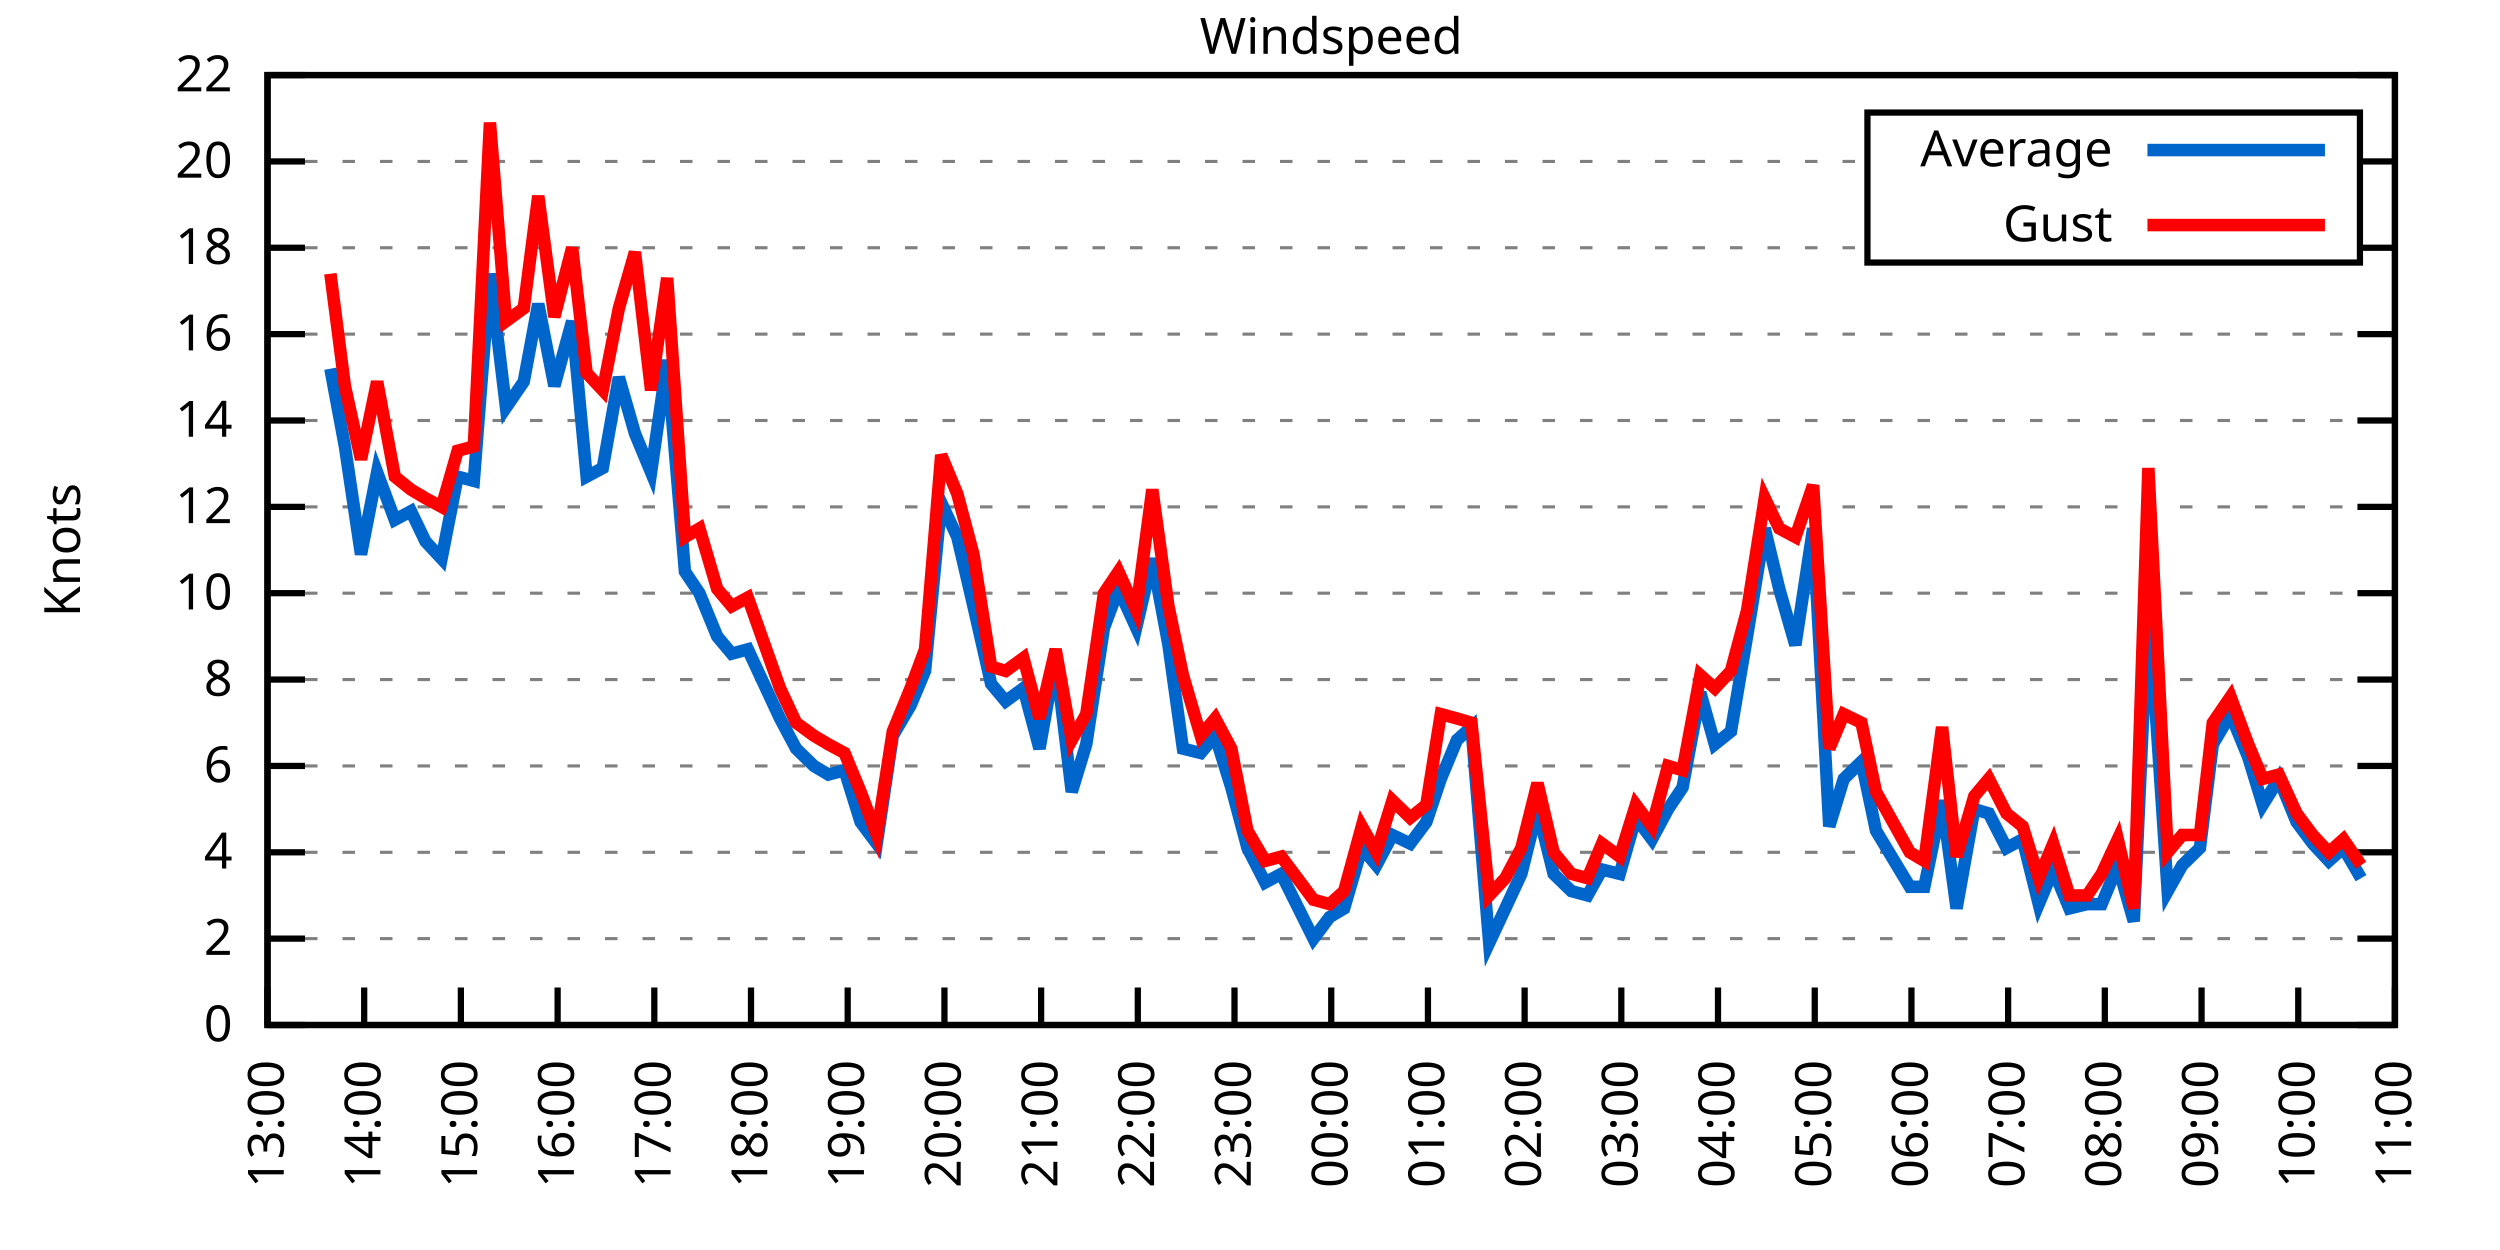
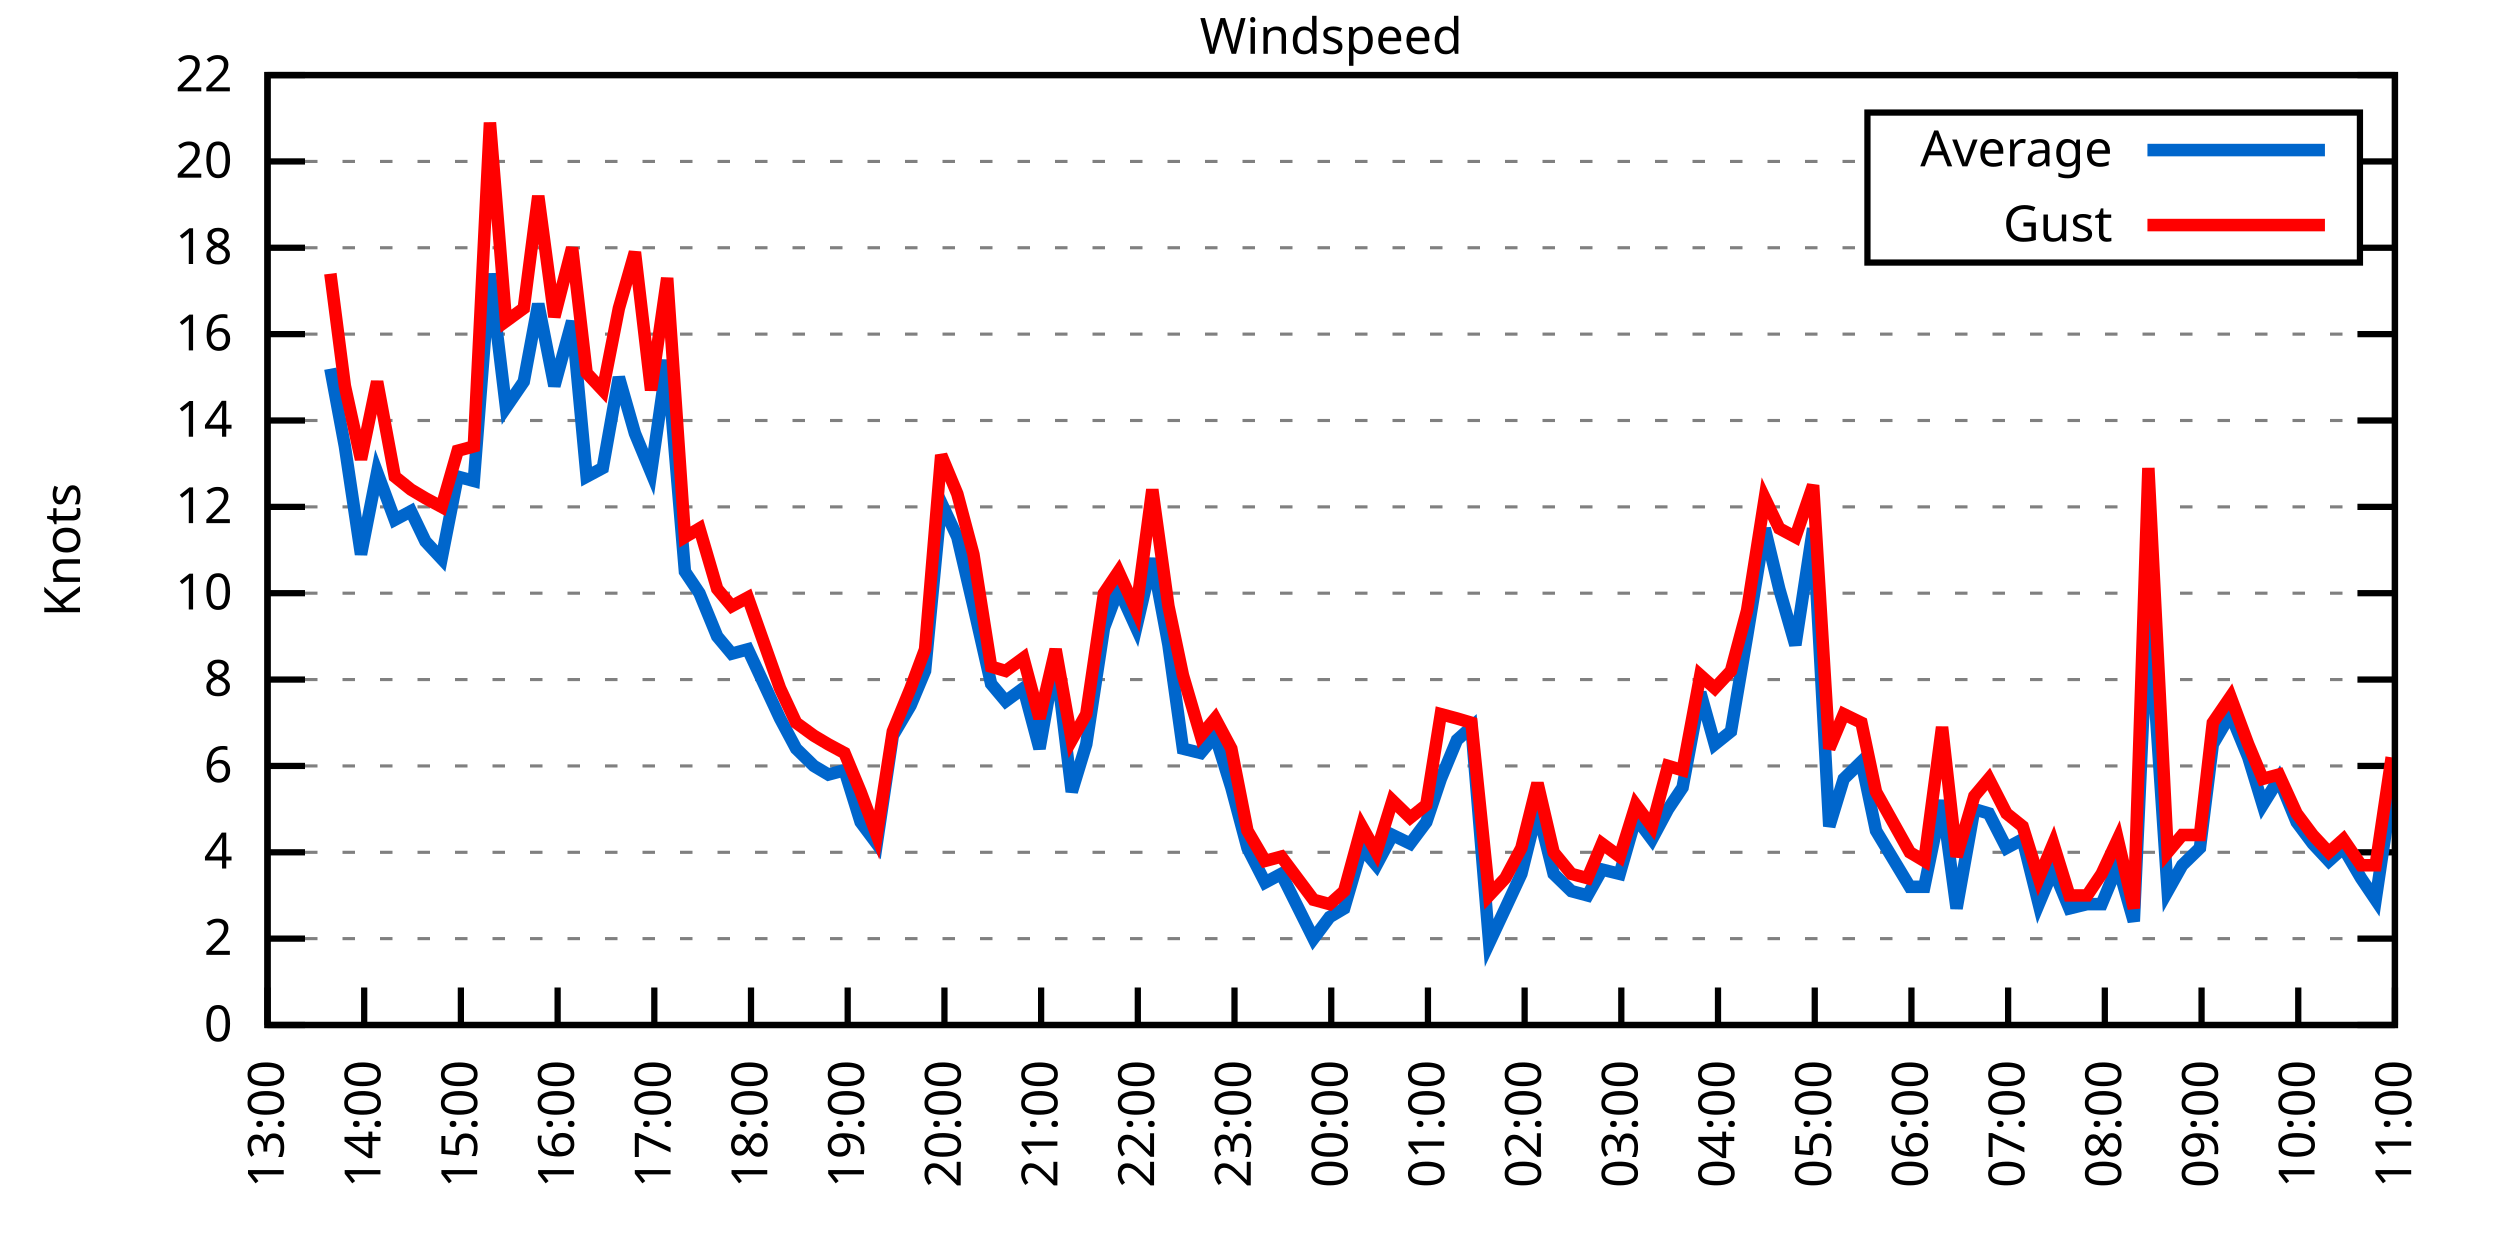
<svg xmlns="http://www.w3.org/2000/svg" xmlns:xlink="http://www.w3.org/1999/xlink" width="400" height="200" viewBox="0 0 400 200">
  <g id="gnuplot_canvas">
    <rect x="0" y="0" width="400" height="200" fill="none" />
    <defs>
      <circle id="gpDot" r="0.5" stroke-width="0.5" stroke="currentColor" />
      <path id="gpPt0" stroke-width="0.333" stroke="currentColor" d="M-1,0 h2 M0,-1 v2" />
      <path id="gpPt1" stroke-width="0.333" stroke="currentColor" d="M-1,-1 L1,1 M1,-1 L-1,1" />
      <path id="gpPt2" stroke-width="0.333" stroke="currentColor" d="M-1,0 L1,0 M0,-1 L0,1 M-1,-1 L1,1 M-1,1 L1,-1" />
      <rect id="gpPt3" stroke-width="0.333" stroke="currentColor" x="-1" y="-1" width="2" height="2" />
      <rect id="gpPt4" stroke-width="0.333" stroke="currentColor" fill="currentColor" x="-1" y="-1" width="2" height="2" />
      <circle id="gpPt5" stroke-width="0.333" stroke="currentColor" cx="0" cy="0" r="1" />
      <use xlink:href="#gpPt5" id="gpPt6" fill="currentColor" stroke="none" />
      <path id="gpPt7" stroke-width="0.333" stroke="currentColor" d="M0,-1.33 L-1.33,0.67 L1.33,0.67 z" />
      <use xlink:href="#gpPt7" id="gpPt8" fill="currentColor" stroke="none" />
      <use xlink:href="#gpPt7" id="gpPt9" stroke="currentColor" transform="rotate(180)" />
      <use xlink:href="#gpPt9" id="gpPt10" fill="currentColor" stroke="none" />
      <use xlink:href="#gpPt3" id="gpPt11" stroke="currentColor" transform="rotate(45)" />
      <use xlink:href="#gpPt11" id="gpPt12" fill="currentColor" stroke="none" />
      <path id="gpPt13" stroke-width="0.333" stroke="currentColor" d="M0,1.330 L1.265,0.411 L0.782,-1.067 L-0.782,-1.076 L-1.265,0.411 z" />
      <use xlink:href="#gpPt13" id="gpPt14" fill="currentColor" stroke="none" />
      <filter id="textbox" filterUnits="objectBoundingBox" x="0" y="0" height="1" width="1">
        <feFlood flood-color="white" flood-opacity="1" result="bgnd" />
        <feComposite in="SourceGraphic" in2="bgnd" operator="atop" />
      </filter>
      <filter id="greybox" filterUnits="objectBoundingBox" x="0" y="0" height="1" width="1">
        <feFlood flood-color="lightgrey" flood-opacity="1" result="grey" />
        <feComposite in="SourceGraphic" in2="grey" operator="atop" />
      </filter>
    </defs>
    <g fill="none" color="white" stroke="currentColor" stroke-width="1.00" stroke-linecap="butt" stroke-linejoin="miter">
</g>
    <g fill="none" color="black" stroke="currentColor" stroke-width="1.00" stroke-linecap="butt" stroke-linejoin="miter">
      <g stroke="none" shape-rendering="crispEdges">
        <polygon fill="rgb(255, 255, 255)" points="42.80,164.00 383.18,164.00 383.18,12.02 42.80,12.02 " />
      </g>
    </g>
    <g fill="none" color="black" stroke="currentColor" stroke-width="1.00" stroke-linecap="butt" stroke-linejoin="miter">
</g>
    <g fill="none" color="black" stroke="black" stroke-width="0.50" stroke-linecap="butt" stroke-linejoin="miter">
</g>
    <g fill="none" color="gray" stroke="currentColor" stroke-width="0.50" stroke-linecap="butt" stroke-linejoin="miter">
      <path stroke="gray" stroke-dasharray="2,4" class="gridline" d="M42.80,164.00 L383.19,164.00  " />
    </g>
    <g fill="none" color="gray" stroke="gray" stroke-width="1.00" stroke-linecap="butt" stroke-linejoin="miter">
</g>
    <g fill="none" color="black" stroke="currentColor" stroke-width="1.00" stroke-linecap="butt" stroke-linejoin="miter">
      <path stroke="black" d="M42.80,164.00 L48.80,164.00 M383.19,164.00 L377.19,164.00  " />
      <g transform="translate(37.20,166.60)" stroke="none" fill="black" font-family="Sans" font-size="8.00" text-anchor="end">
        <text>
          <tspan font-family="Sans"> 0</tspan>
        </text>
      </g>
    </g>
    <g fill="none" color="black" stroke="currentColor" stroke-width="1.00" stroke-linecap="butt" stroke-linejoin="miter">
</g>
    <g fill="none" color="black" stroke="black" stroke-width="0.50" stroke-linecap="butt" stroke-linejoin="miter">
</g>
    <g fill="none" color="gray" stroke="currentColor" stroke-width="0.50" stroke-linecap="butt" stroke-linejoin="miter">
      <path stroke="gray" stroke-dasharray="2,4" class="gridline" d="M42.80,150.18 L383.19,150.18  " />
    </g>
    <g fill="none" color="gray" stroke="gray" stroke-width="1.00" stroke-linecap="butt" stroke-linejoin="miter">
</g>
    <g fill="none" color="black" stroke="currentColor" stroke-width="1.00" stroke-linecap="butt" stroke-linejoin="miter">
      <path stroke="black" d="M42.80,150.18 L48.80,150.18 M383.19,150.18 L377.19,150.18  " />
      <g transform="translate(37.20,152.78)" stroke="none" fill="black" font-family="Sans" font-size="8.00" text-anchor="end">
        <text>
          <tspan font-family="Sans"> 2</tspan>
        </text>
      </g>
    </g>
    <g fill="none" color="black" stroke="currentColor" stroke-width="1.00" stroke-linecap="butt" stroke-linejoin="miter">
</g>
    <g fill="none" color="black" stroke="black" stroke-width="0.50" stroke-linecap="butt" stroke-linejoin="miter">
</g>
    <g fill="none" color="gray" stroke="currentColor" stroke-width="0.50" stroke-linecap="butt" stroke-linejoin="miter">
      <path stroke="gray" stroke-dasharray="2,4" class="gridline" d="M42.80,136.37 L383.19,136.37  " />
    </g>
    <g fill="none" color="gray" stroke="gray" stroke-width="1.00" stroke-linecap="butt" stroke-linejoin="miter">
</g>
    <g fill="none" color="black" stroke="currentColor" stroke-width="1.00" stroke-linecap="butt" stroke-linejoin="miter">
      <path stroke="black" d="M42.80,136.37 L48.80,136.37 M383.19,136.37 L377.19,136.37  " />
      <g transform="translate(37.20,138.97)" stroke="none" fill="black" font-family="Sans" font-size="8.00" text-anchor="end">
        <text>
          <tspan font-family="Sans"> 4</tspan>
        </text>
      </g>
    </g>
    <g fill="none" color="black" stroke="currentColor" stroke-width="1.00" stroke-linecap="butt" stroke-linejoin="miter">
</g>
    <g fill="none" color="black" stroke="black" stroke-width="0.50" stroke-linecap="butt" stroke-linejoin="miter">
</g>
    <g fill="none" color="gray" stroke="currentColor" stroke-width="0.50" stroke-linecap="butt" stroke-linejoin="miter">
      <path stroke="gray" stroke-dasharray="2,4" class="gridline" d="M42.80,122.55 L383.19,122.55  " />
    </g>
    <g fill="none" color="gray" stroke="gray" stroke-width="1.00" stroke-linecap="butt" stroke-linejoin="miter">
</g>
    <g fill="none" color="black" stroke="currentColor" stroke-width="1.00" stroke-linecap="butt" stroke-linejoin="miter">
      <path stroke="black" d="M42.80,122.55 L48.80,122.55 M383.19,122.55 L377.19,122.55  " />
      <g transform="translate(37.20,125.15)" stroke="none" fill="black" font-family="Sans" font-size="8.00" text-anchor="end">
        <text>
          <tspan font-family="Sans"> 6</tspan>
        </text>
      </g>
    </g>
    <g fill="none" color="black" stroke="currentColor" stroke-width="1.00" stroke-linecap="butt" stroke-linejoin="miter">
</g>
    <g fill="none" color="black" stroke="black" stroke-width="0.50" stroke-linecap="butt" stroke-linejoin="miter">
</g>
    <g fill="none" color="gray" stroke="currentColor" stroke-width="0.50" stroke-linecap="butt" stroke-linejoin="miter">
      <path stroke="gray" stroke-dasharray="2,4" class="gridline" d="M42.80,108.73 L383.19,108.73  " />
    </g>
    <g fill="none" color="gray" stroke="gray" stroke-width="1.00" stroke-linecap="butt" stroke-linejoin="miter">
</g>
    <g fill="none" color="black" stroke="currentColor" stroke-width="1.00" stroke-linecap="butt" stroke-linejoin="miter">
      <path stroke="black" d="M42.80,108.73 L48.80,108.73 M383.19,108.73 L377.19,108.73  " />
      <g transform="translate(37.20,111.33)" stroke="none" fill="black" font-family="Sans" font-size="8.00" text-anchor="end">
        <text>
          <tspan font-family="Sans"> 8</tspan>
        </text>
      </g>
    </g>
    <g fill="none" color="black" stroke="currentColor" stroke-width="1.00" stroke-linecap="butt" stroke-linejoin="miter">
</g>
    <g fill="none" color="black" stroke="black" stroke-width="0.50" stroke-linecap="butt" stroke-linejoin="miter">
</g>
    <g fill="none" color="gray" stroke="currentColor" stroke-width="0.50" stroke-linecap="butt" stroke-linejoin="miter">
      <path stroke="gray" stroke-dasharray="2,4" class="gridline" d="M42.80,94.91 L383.19,94.91  " />
    </g>
    <g fill="none" color="gray" stroke="gray" stroke-width="1.00" stroke-linecap="butt" stroke-linejoin="miter">
</g>
    <g fill="none" color="black" stroke="currentColor" stroke-width="1.00" stroke-linecap="butt" stroke-linejoin="miter">
      <path stroke="black" d="M42.80,94.91 L48.80,94.91 M383.19,94.91 L377.19,94.91  " />
      <g transform="translate(37.20,97.51)" stroke="none" fill="black" font-family="Sans" font-size="8.00" text-anchor="end">
        <text>
          <tspan font-family="Sans"> 10</tspan>
        </text>
      </g>
    </g>
    <g fill="none" color="black" stroke="currentColor" stroke-width="1.00" stroke-linecap="butt" stroke-linejoin="miter">
</g>
    <g fill="none" color="black" stroke="black" stroke-width="0.50" stroke-linecap="butt" stroke-linejoin="miter">
</g>
    <g fill="none" color="gray" stroke="currentColor" stroke-width="0.50" stroke-linecap="butt" stroke-linejoin="miter">
      <path stroke="gray" stroke-dasharray="2,4" class="gridline" d="M42.80,81.10 L383.19,81.10  " />
    </g>
    <g fill="none" color="gray" stroke="gray" stroke-width="1.00" stroke-linecap="butt" stroke-linejoin="miter">
</g>
    <g fill="none" color="black" stroke="currentColor" stroke-width="1.00" stroke-linecap="butt" stroke-linejoin="miter">
      <path stroke="black" d="M42.80,81.10 L48.80,81.10 M383.19,81.10 L377.19,81.10  " />
      <g transform="translate(37.20,83.70)" stroke="none" fill="black" font-family="Sans" font-size="8.00" text-anchor="end">
        <text>
          <tspan font-family="Sans"> 12</tspan>
        </text>
      </g>
    </g>
    <g fill="none" color="black" stroke="currentColor" stroke-width="1.00" stroke-linecap="butt" stroke-linejoin="miter">
</g>
    <g fill="none" color="black" stroke="black" stroke-width="0.50" stroke-linecap="butt" stroke-linejoin="miter">
</g>
    <g fill="none" color="gray" stroke="currentColor" stroke-width="0.50" stroke-linecap="butt" stroke-linejoin="miter">
      <path stroke="gray" stroke-dasharray="2,4" class="gridline" d="M42.80,67.28 L383.19,67.28  " />
    </g>
    <g fill="none" color="gray" stroke="gray" stroke-width="1.00" stroke-linecap="butt" stroke-linejoin="miter">
</g>
    <g fill="none" color="black" stroke="currentColor" stroke-width="1.00" stroke-linecap="butt" stroke-linejoin="miter">
      <path stroke="black" d="M42.80,67.28 L48.80,67.28 M383.19,67.28 L377.19,67.28  " />
      <g transform="translate(37.20,69.88)" stroke="none" fill="black" font-family="Sans" font-size="8.00" text-anchor="end">
        <text>
          <tspan font-family="Sans"> 14</tspan>
        </text>
      </g>
    </g>
    <g fill="none" color="black" stroke="currentColor" stroke-width="1.00" stroke-linecap="butt" stroke-linejoin="miter">
</g>
    <g fill="none" color="black" stroke="black" stroke-width="0.50" stroke-linecap="butt" stroke-linejoin="miter">
</g>
    <g fill="none" color="gray" stroke="currentColor" stroke-width="0.50" stroke-linecap="butt" stroke-linejoin="miter">
      <path stroke="gray" stroke-dasharray="2,4" class="gridline" d="M42.80,53.46 L383.19,53.46  " />
    </g>
    <g fill="none" color="gray" stroke="gray" stroke-width="1.00" stroke-linecap="butt" stroke-linejoin="miter">
</g>
    <g fill="none" color="black" stroke="currentColor" stroke-width="1.00" stroke-linecap="butt" stroke-linejoin="miter">
      <path stroke="black" d="M42.80,53.46 L48.80,53.46 M383.19,53.46 L377.19,53.46  " />
      <g transform="translate(37.20,56.06)" stroke="none" fill="black" font-family="Sans" font-size="8.00" text-anchor="end">
        <text>
          <tspan font-family="Sans"> 16</tspan>
        </text>
      </g>
    </g>
    <g fill="none" color="black" stroke="currentColor" stroke-width="1.00" stroke-linecap="butt" stroke-linejoin="miter">
</g>
    <g fill="none" color="black" stroke="black" stroke-width="0.50" stroke-linecap="butt" stroke-linejoin="miter">
</g>
    <g fill="none" color="gray" stroke="currentColor" stroke-width="0.50" stroke-linecap="butt" stroke-linejoin="miter">
      <path stroke="gray" stroke-dasharray="2,4" class="gridline" d="M42.80,39.64 L298.79,39.64 M377.59,39.64 L383.19,39.64  " />
    </g>
    <g fill="none" color="gray" stroke="gray" stroke-width="1.00" stroke-linecap="butt" stroke-linejoin="miter">
</g>
    <g fill="none" color="black" stroke="currentColor" stroke-width="1.00" stroke-linecap="butt" stroke-linejoin="miter">
      <path stroke="black" d="M42.80,39.64 L48.80,39.64 M383.19,39.64 L377.19,39.64  " />
      <g transform="translate(37.20,42.24)" stroke="none" fill="black" font-family="Sans" font-size="8.00" text-anchor="end">
        <text>
          <tspan font-family="Sans"> 18</tspan>
        </text>
      </g>
    </g>
    <g fill="none" color="black" stroke="currentColor" stroke-width="1.00" stroke-linecap="butt" stroke-linejoin="miter">
</g>
    <g fill="none" color="black" stroke="black" stroke-width="0.50" stroke-linecap="butt" stroke-linejoin="miter">
</g>
    <g fill="none" color="gray" stroke="currentColor" stroke-width="0.50" stroke-linecap="butt" stroke-linejoin="miter">
      <path stroke="gray" stroke-dasharray="2,4" class="gridline" d="M42.80,25.83 L298.79,25.83 M377.59,25.83 L383.19,25.83  " />
    </g>
    <g fill="none" color="gray" stroke="gray" stroke-width="1.00" stroke-linecap="butt" stroke-linejoin="miter">
</g>
    <g fill="none" color="black" stroke="currentColor" stroke-width="1.00" stroke-linecap="butt" stroke-linejoin="miter">
      <path stroke="black" d="M42.80,25.83 L48.80,25.83 M383.19,25.83 L377.19,25.83  " />
      <g transform="translate(37.20,28.43)" stroke="none" fill="black" font-family="Sans" font-size="8.00" text-anchor="end">
        <text>
          <tspan font-family="Sans"> 20</tspan>
        </text>
      </g>
    </g>
    <g fill="none" color="black" stroke="currentColor" stroke-width="1.00" stroke-linecap="butt" stroke-linejoin="miter">
</g>
    <g fill="none" color="black" stroke="black" stroke-width="0.50" stroke-linecap="butt" stroke-linejoin="miter">
</g>
    <g fill="none" color="gray" stroke="currentColor" stroke-width="0.50" stroke-linecap="butt" stroke-linejoin="miter">
      <path stroke="gray" stroke-dasharray="2,4" class="gridline" d="M42.80,12.01 L383.19,12.01  " />
    </g>
    <g fill="none" color="gray" stroke="gray" stroke-width="1.00" stroke-linecap="butt" stroke-linejoin="miter">
</g>
    <g fill="none" color="black" stroke="currentColor" stroke-width="1.00" stroke-linecap="butt" stroke-linejoin="miter">
      <path stroke="black" d="M42.80,12.01 L48.80,12.01 M383.19,12.01 L377.19,12.01  " />
      <g transform="translate(37.20,14.61)" stroke="none" fill="black" font-family="Sans" font-size="8.00" text-anchor="end">
        <text>
          <tspan font-family="Sans"> 22</tspan>
        </text>
      </g>
    </g>
    <g fill="none" color="black" stroke="currentColor" stroke-width="1.00" stroke-linecap="butt" stroke-linejoin="miter">
      <path stroke="black" d="M42.80,164.00 L42.80,158.00  " />
      <g transform="translate(45.40,169.60) rotate(270.00)" stroke="none" fill="black" font-family="Sans" font-size="8.00" text-anchor="end">
        <text>
          <tspan font-family="Sans">13:00</tspan>
        </text>
      </g>
    </g>
    <g fill="none" color="black" stroke="currentColor" stroke-width="1.00" stroke-linecap="butt" stroke-linejoin="miter">
      <path stroke="black" d="M58.27,164.00 L58.27,158.00  " />
      <g transform="translate(60.87,169.60) rotate(270.00)" stroke="none" fill="black" font-family="Sans" font-size="8.00" text-anchor="end">
        <text>
          <tspan font-family="Sans">14:00</tspan>
        </text>
      </g>
    </g>
    <g fill="none" color="black" stroke="currentColor" stroke-width="1.00" stroke-linecap="butt" stroke-linejoin="miter">
      <path stroke="black" d="M73.74,164.00 L73.74,158.00  " />
      <g transform="translate(76.34,169.60) rotate(270.00)" stroke="none" fill="black" font-family="Sans" font-size="8.00" text-anchor="end">
        <text>
          <tspan font-family="Sans">15:00</tspan>
        </text>
      </g>
    </g>
    <g fill="none" color="black" stroke="currentColor" stroke-width="1.00" stroke-linecap="butt" stroke-linejoin="miter">
      <path stroke="black" d="M89.22,164.00 L89.22,158.00  " />
      <g transform="translate(91.82,169.60) rotate(270.00)" stroke="none" fill="black" font-family="Sans" font-size="8.00" text-anchor="end">
        <text>
          <tspan font-family="Sans">16:00</tspan>
        </text>
      </g>
    </g>
    <g fill="none" color="black" stroke="currentColor" stroke-width="1.00" stroke-linecap="butt" stroke-linejoin="miter">
      <path stroke="black" d="M104.69,164.00 L104.69,158.00  " />
      <g transform="translate(107.29,169.60) rotate(270.00)" stroke="none" fill="black" font-family="Sans" font-size="8.00" text-anchor="end">
        <text>
          <tspan font-family="Sans">17:00</tspan>
        </text>
      </g>
    </g>
    <g fill="none" color="black" stroke="currentColor" stroke-width="1.00" stroke-linecap="butt" stroke-linejoin="miter">
      <path stroke="black" d="M120.16,164.00 L120.16,158.00  " />
      <g transform="translate(122.76,169.60) rotate(270.00)" stroke="none" fill="black" font-family="Sans" font-size="8.00" text-anchor="end">
        <text>
          <tspan font-family="Sans">18:00</tspan>
        </text>
      </g>
    </g>
    <g fill="none" color="black" stroke="currentColor" stroke-width="1.00" stroke-linecap="butt" stroke-linejoin="miter">
      <path stroke="black" d="M135.63,164.00 L135.63,158.00  " />
      <g transform="translate(138.23,169.60) rotate(270.00)" stroke="none" fill="black" font-family="Sans" font-size="8.00" text-anchor="end">
        <text>
          <tspan font-family="Sans">19:00</tspan>
        </text>
      </g>
    </g>
    <g fill="none" color="black" stroke="currentColor" stroke-width="1.00" stroke-linecap="butt" stroke-linejoin="miter">
      <path stroke="black" d="M151.11,164.00 L151.11,158.00  " />
      <g transform="translate(153.71,169.60) rotate(270.00)" stroke="none" fill="black" font-family="Sans" font-size="8.00" text-anchor="end">
        <text>
          <tspan font-family="Sans">20:00</tspan>
        </text>
      </g>
    </g>
    <g fill="none" color="black" stroke="currentColor" stroke-width="1.00" stroke-linecap="butt" stroke-linejoin="miter">
      <path stroke="black" d="M166.58,164.00 L166.58,158.00  " />
      <g transform="translate(169.18,169.60) rotate(270.00)" stroke="none" fill="black" font-family="Sans" font-size="8.00" text-anchor="end">
        <text>
          <tspan font-family="Sans">21:00</tspan>
        </text>
      </g>
    </g>
    <g fill="none" color="black" stroke="currentColor" stroke-width="1.00" stroke-linecap="butt" stroke-linejoin="miter">
      <path stroke="black" d="M182.05,164.00 L182.05,158.00  " />
      <g transform="translate(184.65,169.60) rotate(270.00)" stroke="none" fill="black" font-family="Sans" font-size="8.00" text-anchor="end">
        <text>
          <tspan font-family="Sans">22:00</tspan>
        </text>
      </g>
    </g>
    <g fill="none" color="black" stroke="currentColor" stroke-width="1.00" stroke-linecap="butt" stroke-linejoin="miter">
      <path stroke="black" d="M197.52,164.00 L197.52,158.00  " />
      <g transform="translate(200.12,169.60) rotate(270.00)" stroke="none" fill="black" font-family="Sans" font-size="8.00" text-anchor="end">
        <text>
          <tspan font-family="Sans">23:00</tspan>
        </text>
      </g>
    </g>
    <g fill="none" color="black" stroke="currentColor" stroke-width="1.00" stroke-linecap="butt" stroke-linejoin="miter">
      <path stroke="black" d="M213.00,164.00 L213.00,158.00  " />
      <g transform="translate(215.60,169.60) rotate(270.00)" stroke="none" fill="black" font-family="Sans" font-size="8.00" text-anchor="end">
        <text>
          <tspan font-family="Sans">00:00</tspan>
        </text>
      </g>
    </g>
    <g fill="none" color="black" stroke="currentColor" stroke-width="1.00" stroke-linecap="butt" stroke-linejoin="miter">
      <path stroke="black" d="M228.47,164.00 L228.47,158.00  " />
      <g transform="translate(231.07,169.60) rotate(270.00)" stroke="none" fill="black" font-family="Sans" font-size="8.00" text-anchor="end">
        <text>
          <tspan font-family="Sans">01:00</tspan>
        </text>
      </g>
    </g>
    <g fill="none" color="black" stroke="currentColor" stroke-width="1.00" stroke-linecap="butt" stroke-linejoin="miter">
      <path stroke="black" d="M243.94,164.00 L243.94,158.00  " />
      <g transform="translate(246.54,169.60) rotate(270.00)" stroke="none" fill="black" font-family="Sans" font-size="8.00" text-anchor="end">
        <text>
          <tspan font-family="Sans">02:00</tspan>
        </text>
      </g>
    </g>
    <g fill="none" color="black" stroke="currentColor" stroke-width="1.00" stroke-linecap="butt" stroke-linejoin="miter">
      <path stroke="black" d="M259.41,164.00 L259.41,158.00  " />
      <g transform="translate(262.01,169.60) rotate(270.00)" stroke="none" fill="black" font-family="Sans" font-size="8.00" text-anchor="end">
        <text>
          <tspan font-family="Sans">03:00</tspan>
        </text>
      </g>
    </g>
    <g fill="none" color="black" stroke="currentColor" stroke-width="1.00" stroke-linecap="butt" stroke-linejoin="miter">
      <path stroke="black" d="M274.88,164.00 L274.88,158.00  " />
      <g transform="translate(277.48,169.60) rotate(270.00)" stroke="none" fill="black" font-family="Sans" font-size="8.00" text-anchor="end">
        <text>
          <tspan font-family="Sans">04:00</tspan>
        </text>
      </g>
    </g>
    <g fill="none" color="black" stroke="currentColor" stroke-width="1.00" stroke-linecap="butt" stroke-linejoin="miter">
      <path stroke="black" d="M290.36,164.00 L290.36,158.00  " />
      <g transform="translate(292.96,169.60) rotate(270.00)" stroke="none" fill="black" font-family="Sans" font-size="8.00" text-anchor="end">
        <text>
          <tspan font-family="Sans">05:00</tspan>
        </text>
      </g>
    </g>
    <g fill="none" color="black" stroke="currentColor" stroke-width="1.00" stroke-linecap="butt" stroke-linejoin="miter">
      <path stroke="black" d="M305.83,164.00 L305.83,158.00  " />
      <g transform="translate(308.43,169.60) rotate(270.00)" stroke="none" fill="black" font-family="Sans" font-size="8.00" text-anchor="end">
        <text>
          <tspan font-family="Sans">06:00</tspan>
        </text>
      </g>
    </g>
    <g fill="none" color="black" stroke="currentColor" stroke-width="1.00" stroke-linecap="butt" stroke-linejoin="miter">
      <path stroke="black" d="M321.30,164.00 L321.30,158.00  " />
      <g transform="translate(323.90,169.60) rotate(270.00)" stroke="none" fill="black" font-family="Sans" font-size="8.00" text-anchor="end">
        <text>
          <tspan font-family="Sans">07:00</tspan>
        </text>
      </g>
    </g>
    <g fill="none" color="black" stroke="currentColor" stroke-width="1.00" stroke-linecap="butt" stroke-linejoin="miter">
      <path stroke="black" d="M336.77,164.00 L336.77,158.00  " />
      <g transform="translate(339.37,169.60) rotate(270.00)" stroke="none" fill="black" font-family="Sans" font-size="8.00" text-anchor="end">
        <text>
          <tspan font-family="Sans">08:00</tspan>
        </text>
      </g>
    </g>
    <g fill="none" color="black" stroke="currentColor" stroke-width="1.00" stroke-linecap="butt" stroke-linejoin="miter">
      <path stroke="black" d="M352.25,164.00 L352.25,158.00  " />
      <g transform="translate(354.85,169.60) rotate(270.00)" stroke="none" fill="black" font-family="Sans" font-size="8.00" text-anchor="end">
        <text>
          <tspan font-family="Sans">09:00</tspan>
        </text>
      </g>
    </g>
    <g fill="none" color="black" stroke="currentColor" stroke-width="1.00" stroke-linecap="butt" stroke-linejoin="miter">
      <path stroke="black" d="M367.72,164.00 L367.72,158.00  " />
      <g transform="translate(370.32,169.60) rotate(270.00)" stroke="none" fill="black" font-family="Sans" font-size="8.00" text-anchor="end">
        <text>
          <tspan font-family="Sans">10:00</tspan>
        </text>
      </g>
    </g>
    <g fill="none" color="black" stroke="currentColor" stroke-width="1.00" stroke-linecap="butt" stroke-linejoin="miter">
      <path stroke="black" d="M383.19,164.00 L383.19,158.00  " />
      <g transform="translate(385.79,169.60) rotate(270.00)" stroke="none" fill="black" font-family="Sans" font-size="8.00" text-anchor="end">
        <text>
          <tspan font-family="Sans">11:00</tspan>
        </text>
      </g>
    </g>
    <g fill="none" color="black" stroke="currentColor" stroke-width="1.00" stroke-linecap="butt" stroke-linejoin="miter">
</g>
    <g fill="none" color="black" stroke="currentColor" stroke-width="1.00" stroke-linecap="butt" stroke-linejoin="miter">
      <path stroke="black" d="M42.80,12.01 L42.80,164.00 L383.19,164.00 L383.19,12.01 L42.80,12.01 Z  " />
    </g>
    <g fill="none" color="black" stroke="currentColor" stroke-width="1.00" stroke-linecap="butt" stroke-linejoin="miter">
</g>
    <g fill="none" color="black" stroke="currentColor" stroke-width="1.00" stroke-linecap="butt" stroke-linejoin="miter">
      <path stroke="black" d="M298.79,42.01 L298.79,18.01 L377.59,18.01 L377.59,42.01 L298.79,42.01 Z  " />
    </g>
    <g id="Windspeed_plot_1">
      <g fill="none" color="white" stroke="black" stroke-width="2.00" stroke-linecap="butt" stroke-linejoin="miter">
</g>
      <g fill="none" color="black" stroke="currentColor" stroke-width="2.00" stroke-linecap="butt" stroke-linejoin="miter">
        <g transform="translate(337.99,26.61)" stroke="none" fill="black" font-family="Sans" font-size="8.00" text-anchor="end">
          <text>
            <tspan font-family="Sans">Average</tspan>
          </text>
        </g>
      </g>
      <g fill="none" color="black" stroke="currentColor" stroke-width="2.00" stroke-linecap="butt" stroke-linejoin="miter">
-         <path stroke="rgb(  0, 102, 204)" d="M343.59,24.01 L371.99,24.01 M52.86,58.99 L55.18,71.42 L57.76,88.70 L60.34,75.57 L63.17,83.17 L65.75,81.79   L68.07,86.62 L70.65,89.39 L73.23,76.26 L75.81,76.95 L78.39,43.79 L80.96,65.21 L83.80,61.06 L86.12,48.63   L88.70,61.75 L91.54,51.39 L93.86,76.26 L96.44,74.88 L99.02,60.37 L101.59,69.35 L104.17,75.57 L106.75,57.61   L109.59,91.46 L111.91,94.91 L114.75,101.82 L117.07,104.59 L119.65,103.89 L124.80,114.95 L127.38,119.78 L130.22,122.55   L132.54,123.93 L135.12,123.24 L137.70,131.53 L140.28,134.98 L142.85,117.71 L145.69,112.88 L148.01,107.35 L150.59,80.41   L153.17,85.93 L155.75,96.99 L158.58,109.42 L160.91,112.19 L163.74,110.11 L166.32,119.78 L168.90,105.28 L171.48,126.69   L173.80,119.09 L176.64,100.44 L178.96,94.22 L181.79,100.44 L184.37,89.39 L186.95,103.20 L189.27,119.78 L192.11,120.48   L194.43,117.71 L197.01,126.00 L199.59,135.67 L202.42,141.20 L205.00,139.82 L210.16,150.18 L212.74,146.73 L215.06,145.35   L217.89,135.67 L220.22,138.44 L222.79,133.60 L225.63,134.98 L228.21,131.53 L230.53,124.62 L233.11,118.40 L235.43,116.33   L238.27,150.87 L240.85,145.35 L243.42,139.82 L246.00,129.46 L248.58,139.82 L251.42,142.58 L254.00,143.27 L256.32,139.13   L259.15,139.82 L261.73,130.84 L264.31,134.29 L266.89,129.46 L269.21,126.00 L272.05,110.80 L274.37,119.09 L276.95,117.02   L279.53,101.82 L282.36,84.55 L284.68,94.22 L287.26,103.20 L290.10,84.55 L292.68,132.22 L295.00,124.62 L297.83,121.86   L300.16,132.91 L305.57,141.89 L307.89,141.89 L310.73,128.08 L313.05,145.35 L315.89,129.46 L318.21,130.15 L321.04,135.67   L323.62,134.29 L326.20,144.66 L328.52,139.13 L331.10,145.35 L333.94,144.66 L336.26,144.66 L338.84,138.44 L341.41,147.42   L343.74,96.30 L346.83,142.58 L349.15,138.44 L351.99,135.67 L354.05,119.09 L356.89,114.26 L359.72,121.17 L362.04,128.77   L364.62,124.62 L367.46,131.53 L370.04,134.98 L372.62,137.75 L374.94,135.67 L377.77,140.51  " />
+         <path stroke="rgb(  0, 102, 204)" d="M343.59,24.01 L371.99,24.01 M52.86,58.99 L55.18,71.42 L57.76,88.70 L60.34,75.57 L63.17,83.17 L65.75,81.79   L68.07,86.62 L70.65,89.39 L73.23,76.26 L75.81,76.95 L78.39,43.79 L80.96,65.21 L83.80,61.06 L86.12,48.63   L88.70,61.75 L91.54,51.39 L93.86,76.26 L96.44,74.88 L99.02,60.37 L101.59,69.35 L104.17,75.57 L106.75,57.61   L109.59,91.46 L111.91,94.91 L114.75,101.82 L117.07,104.59 L119.65,103.89 L124.80,114.95 L127.38,119.78 L130.22,122.55   L132.54,123.93 L135.12,123.24 L137.70,131.53 L140.28,134.98 L142.85,117.71 L145.69,112.88 L148.01,107.35 L150.59,80.41   L153.17,85.93 L155.75,96.99 L158.58,109.42 L160.91,112.19 L163.74,110.11 L166.32,119.78 L168.90,105.28 L171.48,126.69   L173.80,119.09 L176.64,100.44 L178.96,94.22 L181.79,100.44 L184.37,89.39 L186.95,103.20 L189.27,119.78 L192.11,120.48   L194.43,117.71 L197.01,126.00 L199.59,135.67 L202.42,141.20 L205.00,139.82 L210.16,150.18 L212.74,146.73 L215.06,145.35   L217.89,135.67 L220.22,138.44 L222.79,133.60 L225.63,134.98 L228.21,131.53 L230.53,124.62 L233.11,118.40 L235.43,116.33   L238.27,150.87 L240.85,145.35 L243.42,139.82 L246.00,129.46 L248.58,139.82 L251.42,142.58 L254.00,143.27 L256.32,139.13   L259.15,139.82 L261.73,130.84 L264.31,134.29 L266.89,129.46 L269.21,126.00 L272.05,110.80 L274.37,119.09 L276.95,117.02   L279.53,101.82 L282.36,84.55 L284.68,94.22 L287.26,103.20 L290.10,84.55 L292.68,132.22 L295.00,124.62 L297.83,121.86   L300.16,132.91 L305.57,141.89 L307.89,141.89 L310.73,128.08 L313.05,145.35 L315.89,129.46 L318.21,130.15 L321.04,135.67   L323.62,134.29 L326.20,144.66 L328.52,139.13 L331.10,145.35 L333.94,144.66 L336.26,144.66 L338.84,138.44 L341.41,147.42   L343.74,96.30 L346.83,142.58 L349.15,138.44 L351.99,135.67 L354.05,119.09 L356.89,114.26 L359.72,121.17 L362.04,128.77   L364.62,124.62 L367.46,131.53 L370.04,134.98 L372.62,137.75 L374.94,135.67 L377.77,140.51 L380.10,143.96 L382.67,126.69    " />
      </g>
    </g>
    <g id="Windspeed_plot_2">
      <g fill="none" color="black" stroke="currentColor" stroke-width="2.00" stroke-linecap="butt" stroke-linejoin="miter">
        <g transform="translate(337.99,38.61)" stroke="none" fill="black" font-family="Sans" font-size="8.00" text-anchor="end">
          <text>
            <tspan font-family="Sans">Gust</tspan>
          </text>
        </g>
      </g>
      <g fill="none" color="black" stroke="currentColor" stroke-width="2.00" stroke-linecap="butt" stroke-linejoin="miter">
-         <path stroke="rgb(255,   0,   0)" d="M343.59,36.01 L371.99,36.01 M52.86,43.79 L55.18,61.75 L57.76,73.50 L60.34,61.06 L63.17,76.26 L65.75,78.33   L68.07,79.71 L70.65,81.10 L73.23,72.12 L75.81,71.42 L78.39,19.61 L80.96,51.39 L83.80,49.32 L86.12,31.35   L88.70,50.70 L91.54,39.64 L93.86,59.68 L96.44,62.44 L99.02,49.32 L101.59,40.34 L104.17,62.44 L106.75,44.48   L109.59,85.93 L111.91,84.55 L114.75,94.22 L117.07,96.99 L119.65,95.60 L124.80,110.11 L127.38,115.64 L130.22,117.71   L132.54,119.09 L135.12,120.48 L137.70,126.69 L140.28,133.60 L142.85,117.02 L145.69,110.11 L148.01,103.89 L150.59,72.81   L153.17,79.02 L155.75,88.70 L158.58,106.66 L160.91,107.35 L163.74,105.28 L166.32,114.95 L168.90,103.89 L171.48,118.40   L173.80,114.26 L176.64,94.91 L178.96,91.46 L181.79,97.68 L184.37,78.33 L186.95,96.99 L189.27,108.04 L192.11,117.71   L194.43,114.95 L197.01,119.78 L199.59,132.91 L202.42,137.75 L205.00,137.06 L210.16,143.96 L212.74,144.66 L215.06,142.58   L217.89,132.22 L220.22,136.37 L222.79,128.08 L225.63,130.84 L228.21,128.77 L230.53,114.26 L233.11,114.95 L235.43,115.64   L238.27,143.27 L240.85,140.51 L243.42,135.67 L246.00,125.31 L248.58,136.37 L251.42,139.82 L254.00,140.51 L256.32,134.98   L259.15,137.06 L261.73,128.77 L264.31,132.22 L266.89,122.55 L269.21,123.24 L272.05,108.04 L274.37,110.11 L276.95,107.35   L279.53,97.68 L282.36,79.71 L284.68,84.55 L287.26,85.93 L290.10,77.64 L292.68,119.78 L295.00,114.26 L297.83,115.64   L300.16,126.69 L305.57,136.37 L307.89,137.75 L310.73,116.33 L313.05,137.06 L315.89,127.38 L318.21,124.62 L321.04,130.15   L323.62,132.22 L326.20,140.51 L328.52,134.98 L331.10,143.27 L333.94,143.27 L336.26,139.82 L338.84,134.29 L341.41,145.35   L343.74,74.88 L346.83,136.37 L349.15,133.60 L351.99,133.60 L354.05,115.64 L356.89,111.49 L359.72,119.09 L362.04,124.62   L364.62,123.93 L367.46,130.15 L370.04,133.60 L372.62,136.37 L374.94,134.29 L377.77,138.44  " />
+         <path stroke="rgb(255,   0,   0)" d="M343.59,36.01 L371.99,36.01 M52.86,43.79 L55.18,61.75 L57.76,73.50 L60.34,61.06 L63.17,76.26 L65.75,78.33   L68.07,79.71 L70.65,81.10 L73.23,72.12 L75.81,71.42 L78.39,19.61 L80.96,51.39 L83.80,49.32 L86.12,31.35   L88.70,50.70 L91.54,39.64 L93.86,59.68 L96.44,62.44 L99.02,49.32 L101.59,40.34 L104.17,62.44 L106.75,44.48   L109.59,85.93 L111.91,84.55 L114.75,94.22 L117.07,96.99 L119.65,95.60 L124.80,110.11 L127.38,115.64 L130.22,117.71   L132.54,119.09 L135.12,120.48 L137.70,126.69 L140.28,133.60 L142.85,117.02 L145.69,110.11 L148.01,103.89 L150.59,72.81   L153.17,79.02 L155.75,88.70 L158.58,106.66 L160.91,107.35 L163.74,105.28 L166.32,114.95 L168.90,103.89 L171.48,118.40   L173.80,114.26 L176.64,94.91 L178.96,91.46 L181.79,97.68 L184.37,78.33 L186.95,96.99 L189.27,108.04 L192.11,117.71   L194.43,114.95 L197.01,119.78 L199.59,132.91 L202.42,137.75 L205.00,137.06 L210.16,143.96 L212.74,144.66 L215.06,142.58   L217.89,132.22 L220.22,136.37 L222.79,128.08 L225.63,130.84 L228.21,128.77 L230.53,114.26 L233.11,114.95 L235.43,115.64   L238.27,143.27 L240.85,140.51 L243.42,135.67 L246.00,125.31 L248.58,136.37 L251.42,139.82 L254.00,140.51 L256.32,134.98   L259.15,137.06 L261.73,128.77 L264.31,132.22 L266.89,122.55 L269.21,123.24 L272.05,108.04 L274.37,110.11 L276.95,107.35   L279.53,97.68 L282.36,79.71 L284.68,84.55 L287.26,85.93 L290.10,77.64 L292.68,119.78 L295.00,114.26 L297.83,115.64   L300.16,126.69 L305.57,136.37 L307.89,137.75 L310.73,116.33 L313.05,137.06 L315.89,127.38 L318.21,124.62 L321.04,130.15   L323.62,132.22 L326.20,140.51 L328.52,134.98 L331.10,143.27 L333.94,143.27 L336.26,139.82 L338.84,134.29 L341.41,145.35   L343.74,74.88 L346.83,136.37 L349.15,133.60 L351.99,133.60 L354.05,115.64 L356.89,111.49 L359.72,119.09 L362.04,124.62   L364.62,123.93 L367.46,130.15 L370.04,133.60 L372.62,136.37 L374.94,134.29 L377.77,138.44 L380.10,138.44 L382.67,121.17    " />
      </g>
    </g>
    <g fill="none" color="black" stroke="currentColor" stroke-width="2.00" stroke-linecap="butt" stroke-linejoin="miter">
</g>
    <g fill="none" color="black" stroke="black" stroke-width="1.00" stroke-linecap="butt" stroke-linejoin="miter">
</g>
    <g fill="none" color="black" stroke="currentColor" stroke-width="1.00" stroke-linecap="butt" stroke-linejoin="miter">
      <path stroke="black" d="M42.80,12.01 L42.80,164.00 L383.19,164.00 L383.19,12.01 L42.80,12.01 Z  " />
      <g transform="translate(12.80,88.01) rotate(270.00)" stroke="none" fill="black" font-family="Sans" font-size="8.00" text-anchor="middle">
        <text>
          <tspan font-family="Sans">Knots</tspan>
        </text>
      </g>
    </g>
    <g fill="none" color="black" stroke="currentColor" stroke-width="1.00" stroke-linecap="butt" stroke-linejoin="miter">
</g>
    <g fill="none" color="black" stroke="currentColor" stroke-width="1.00" stroke-linecap="butt" stroke-linejoin="miter">
      <g transform="translate(212.99,8.61)" stroke="none" fill="black" font-family="Sans" font-size="8.00" text-anchor="middle">
        <text>
          <tspan font-family="Sans">Windspeed</tspan>
        </text>
      </g>
    </g>
    <g fill="none" color="black" stroke="currentColor" stroke-width="1.00" stroke-linecap="butt" stroke-linejoin="miter">
</g>
  </g>
</svg>
